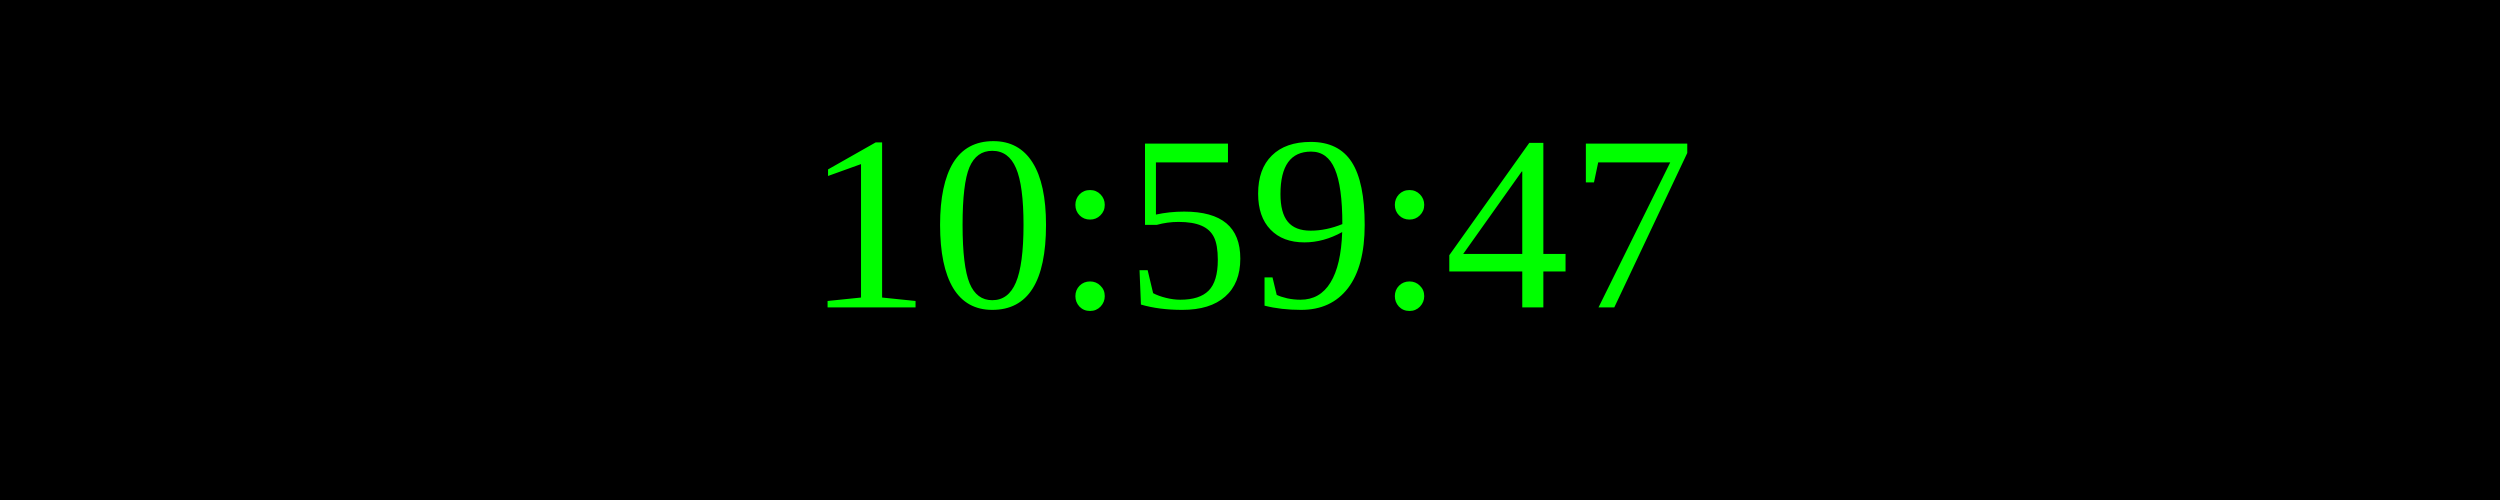
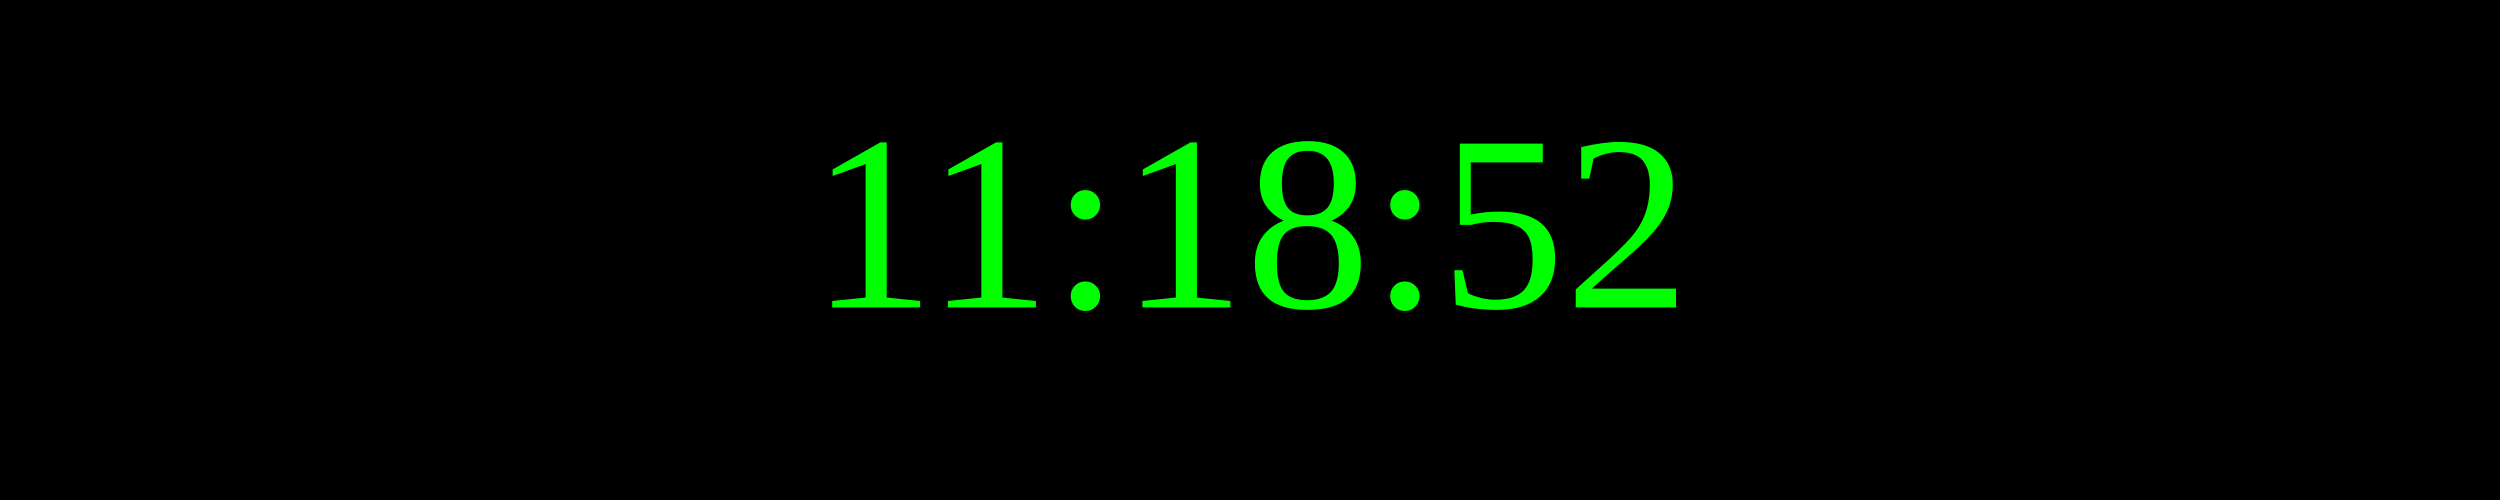
<svg xmlns="http://www.w3.org/2000/svg" width="250" height="50">
  <rect width="100%" height="100%" fill="black" />
  <text x="50%" y="50%" font-size="25" fill="lime" text-anchor="middle" dominant-baseline="middle">
- 10:59:47
+ 11:18:52
</text>
</svg>
